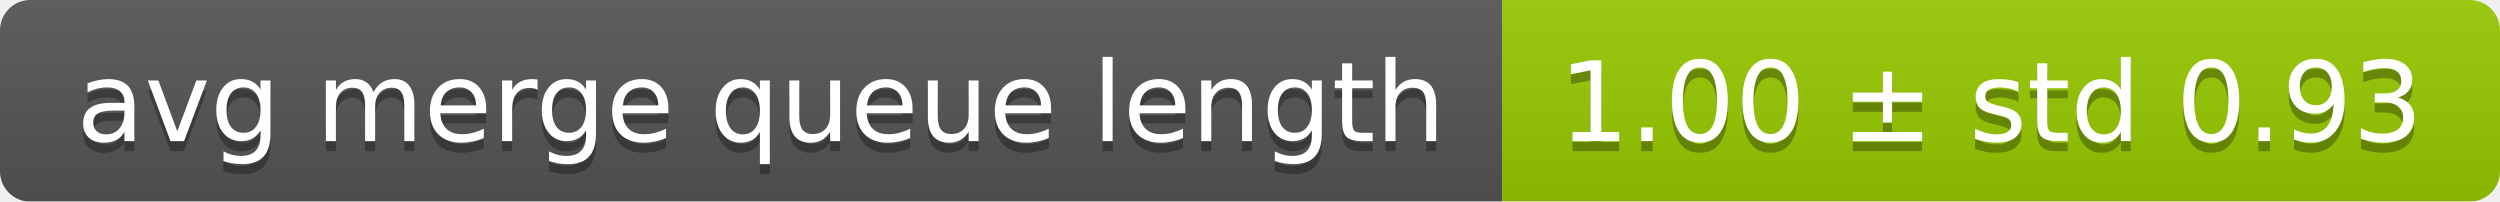
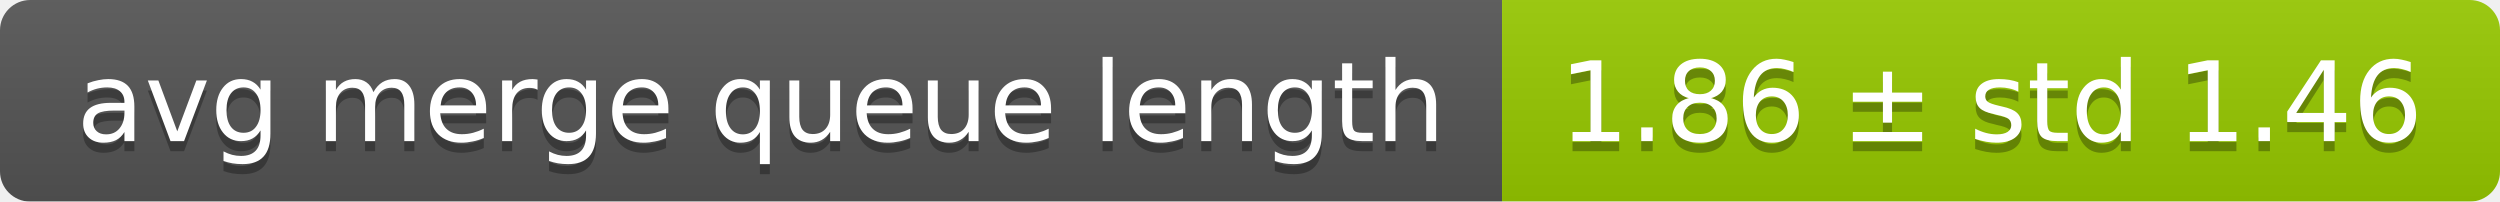
<svg xmlns="http://www.w3.org/2000/svg" width="248" height="20">
  <linearGradient id="smooth" x2="0" y2="100%">
    <stop offset="0" stop-color="#bbb" stop-opacity=".1" />
    <stop offset="1" stop-opacity=".1" />
  </linearGradient>
  <mask id="round">
    <rect width="248" height="20" rx="3" fill="#fff" />
  </mask>
  <g mask="url(#round)">
    <rect width="149" height="20" fill="#555" />
    <rect x="149" width="99" height="20" fill="#97ca00" />
    <rect width="248" height="20" fill="url(#smooth)" />
  </g>
  <g fill="#fff" text-anchor="middle" font-family="DejaVu Sans,Verdana,Geneva,sans-serif" font-size="11">
    <text x="75.5" y="15" fill="#010101" fill-opacity=".3">avg merge queue length</text>
    <text x="75.5" y="14">avg merge queue length</text>
-     <text x="197.5" y="15" fill="#010101" fill-opacity=".3">1.00 ± std 0.93</text>
-     <text x="197.5" y="14">1.00 ± std 0.93</text>
+     <text x="197.5" y="15" fill="#010101" fill-opacity=".3">1.86 ± std 1.46</text>
+     <text x="197.5" y="14">1.86 ± std 1.46</text>
  </g>
</svg>
